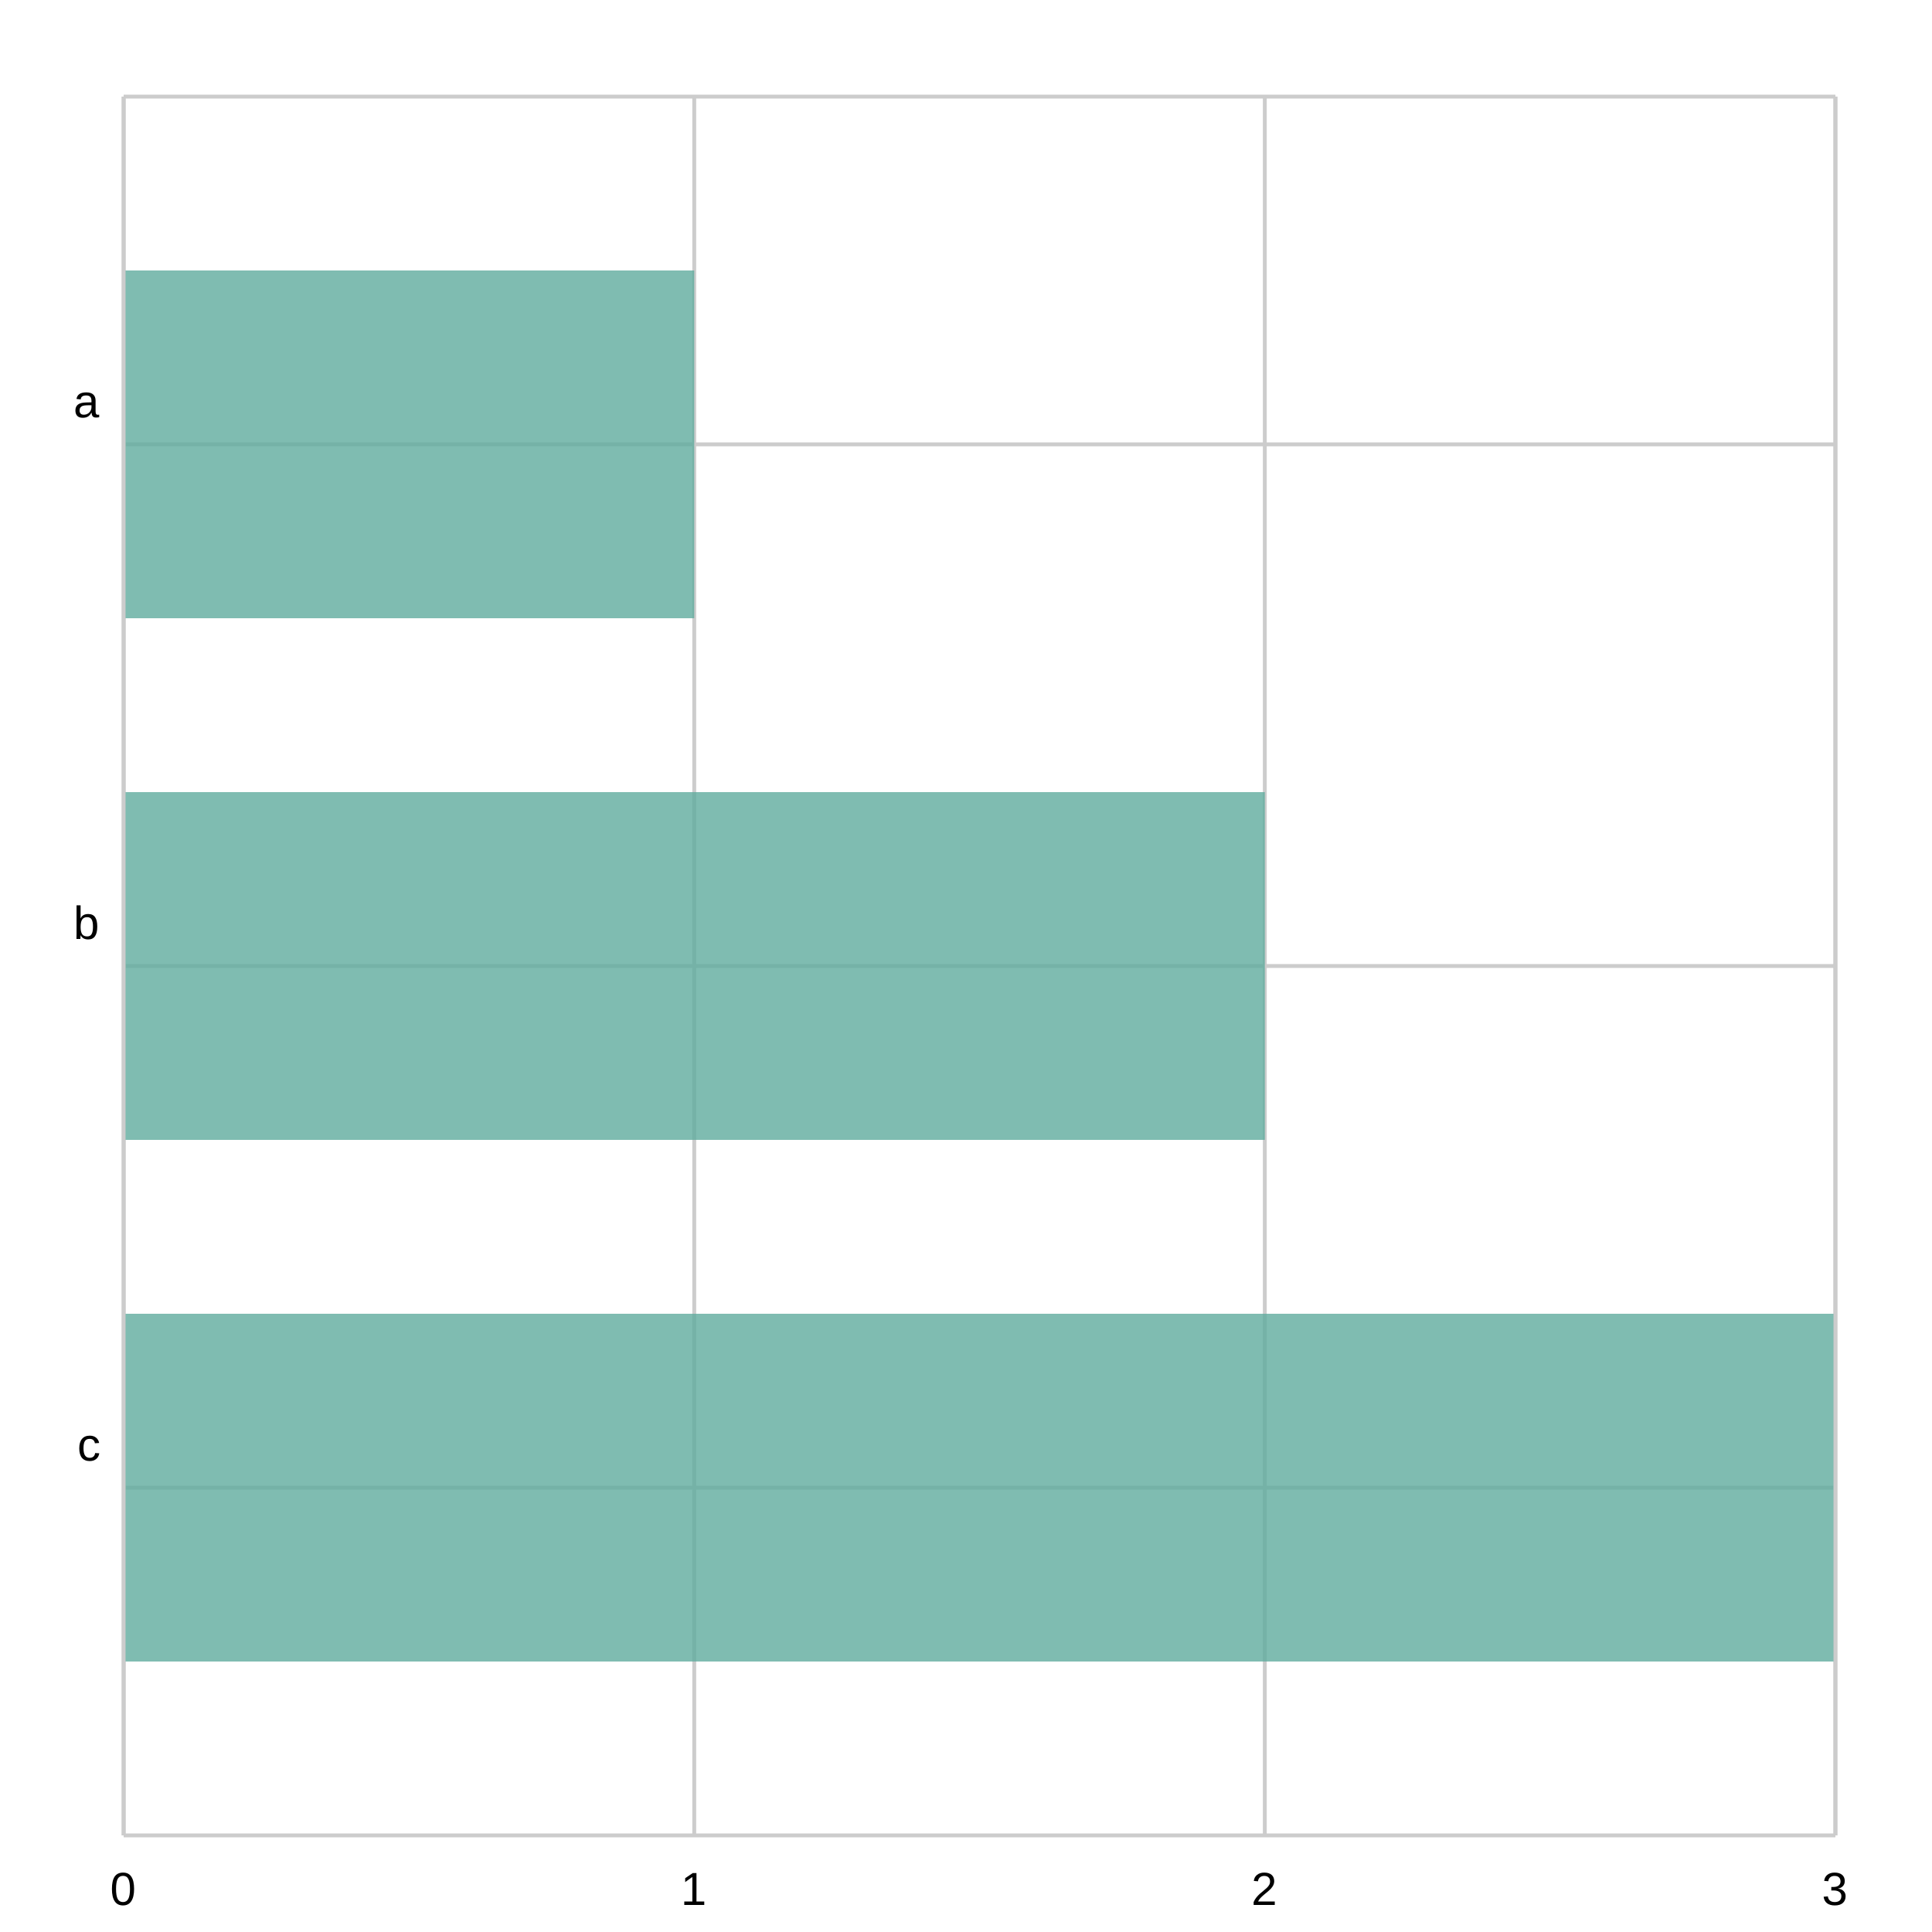
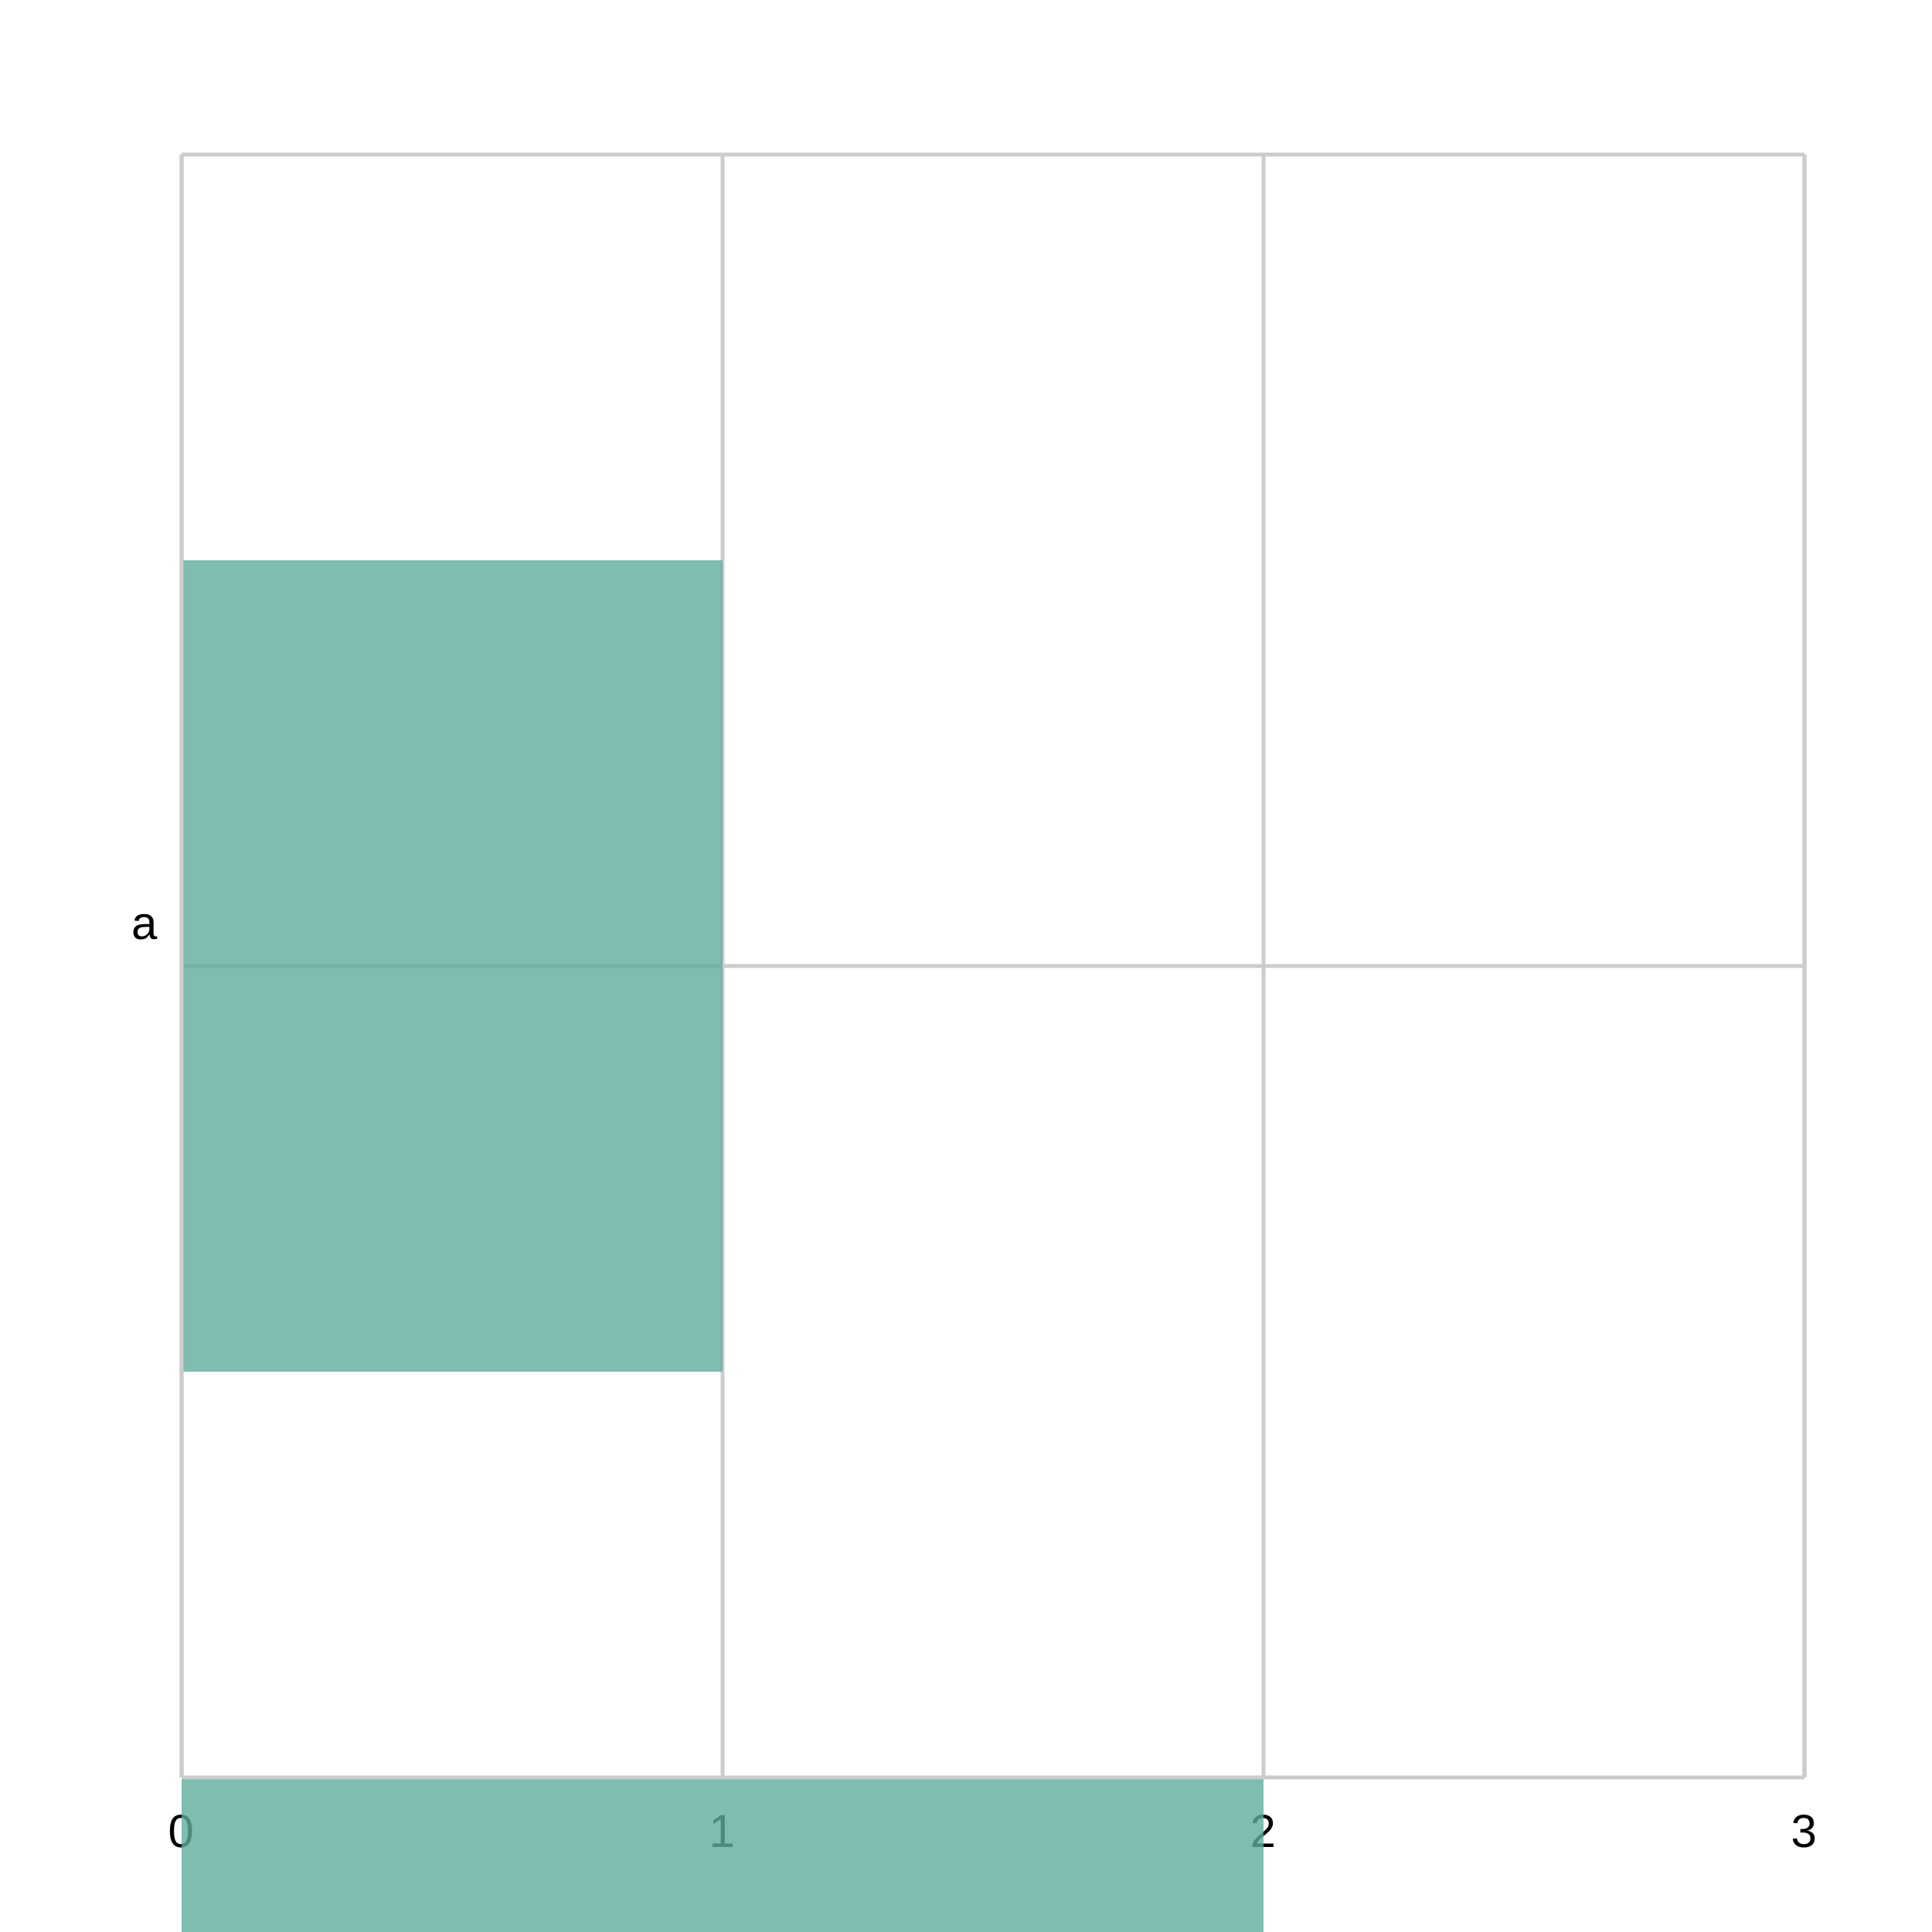
<svg xmlns="http://www.w3.org/2000/svg" width="500" height="500" viewBox="0 0 500 500">
  <path fill="white" d="M0 0 h500 v500 h-500 v-500Z" />
  <g>
-     <path stroke="#CCCCCC" stroke-dasharray="None" d="M0 90.0 h443.0 M0 225.0 h443.0 M0 360.0 h443.0 M0 495.0 h443.0 M0 630.0 h443.0 M0 765.0 h443.0 M0 900.0 h443.0 M0 1035.0 h443.0 M0 1170.0 h443.0" transform="translate(32.0, 25.0)" />
-     <g font-size="12" font-family="Arial" transform="translate(26.0, 25.0)">
-       <text x="0" y="90.0" transform="translate(-7, -7.0)">a</text>
-       <text x="0" y="225.0" transform="translate(-7, -7.0)">b</text>
-       <text x="0" y="360.0" transform="translate(-6, -7.0)">c</text>
+     <path stroke="#CCCCCC" stroke-dasharray="None" d="M0 210.0 h420.0 M0 525.0 h420.0 M0 840.0 h420.0 M0 1155.0 h420.0 M0 1470.0 h420.0 M0 1785.0 h420.0 M0 2100.0 h420.0 M0 2415.0 h420.0 M0 2730.0 h420.0" transform="translate(47.0, 40.0)" />
+     <g font-size="12" font-family="Arial" transform="translate(41.0, 40.0)">
+       <text x="0" y="210.0" transform="translate(-7, -7.0)">a</text>
+       <text x="0" y="525.0" transform="translate(-7, -7.0)">b</text>
+       <text x="0" y="840.0" transform="translate(-6, -7.0)">c</text>
    </g>
  </g>
  <g>
-     <path stroke="#CCCCCC" stroke-dasharray="None" d="M443.0 0 v450.0 M295.333 0 v450.0 M147.667 0 v450.0 M0.0 0 v450.0" transform="translate(32.0, 25.0)" />
-     <g font-size="12" font-family="Arial" transform="translate(32.0, 43.0)">
-       <text x="443.0" y="450.0" transform="translate(-3.5, 0)">3</text>
-       <text x="295.333" y="450.0" transform="translate(-3.5, 0)">2</text>
-       <text x="147.667" y="450.0" transform="translate(-3.5, 0)">1</text>
-       <text x="0.0" y="450.0" transform="translate(-3.5, 0)">0</text>
+     <path stroke="#CCCCCC" stroke-dasharray="None" d="M420.0 0 v420.0 M280.0 0 v420.0 M140.0 0 v420.0 M0.0 0 v420.0" transform="translate(47.0, 40.0)" />
+     <g font-size="12" font-family="Arial" transform="translate(47.0, 58.0)">
+       <text x="420.0" y="420.0" transform="translate(-3.5, 0)">3</text>
+       <text x="280.0" y="420.0" transform="translate(-3.5, 0)">2</text>
+       <text x="140.0" y="420.0" transform="translate(-3.5, 0)">1</text>
+       <text x="0.0" y="420.0" transform="translate(-3.5, 0)">0</text>
    </g>
  </g>
  <g>
-     <g opacity="0.8" transform="translate(32.0, 25.0)">
-       <path d="M0.0 45.0 h147.667 v90.0 h-147.667 v-90.0Z M0.0 180.0 h295.333 v90.0 h-295.333 v-90.0Z M0.0 315.0 h443.0 v90.0 h-443.0 v-90.0Z" fill="#5fab9e" />
+     <g opacity="0.8" transform="translate(47.0, 40.0)">
+       <path d="M0.0 105.0 h140.0 v210.0 h-140.0 v-210.0Z M0.0 420.0 h280.0 v210.0 h-280.0 v-210.0Z M0.0 735.0 h420.0 v210.0 h-420.0 v-210.0Z" fill="#5fab9e" />
    </g>
-     <path stroke="#CCCCCC" stroke-dasharray="None" d="M0 450.0 h443.0" transform="translate(32.0, 25.0)" />
-     <path stroke="#CCCCCC" stroke-dasharray="None" d="M0 0 h443.0" transform="translate(32.0, 25.0)" />
-     <path stroke="#CCCCCC" stroke-dasharray="None" d="M0 0 v450.0" transform="translate(32.0, 25.0)" />
-     <path stroke="#CCCCCC" stroke-dasharray="None" d="M443.0 0 v450.0" transform="translate(32.0, 25.0)" />
+     <path stroke="#CCCCCC" stroke-dasharray="None" d="M0 420.0 h420.0" transform="translate(47.0, 40.0)" />
+     <path stroke="#CCCCCC" stroke-dasharray="None" d="M0 0 h420.0" transform="translate(47.0, 40.0)" />
+     <path stroke="#CCCCCC" stroke-dasharray="None" d="M0 0 v420.0" transform="translate(47.0, 40.0)" />
+     <path stroke="#CCCCCC" stroke-dasharray="None" d="M420.0 0 v420.0" transform="translate(47.0, 40.0)" />
  </g>
</svg>
